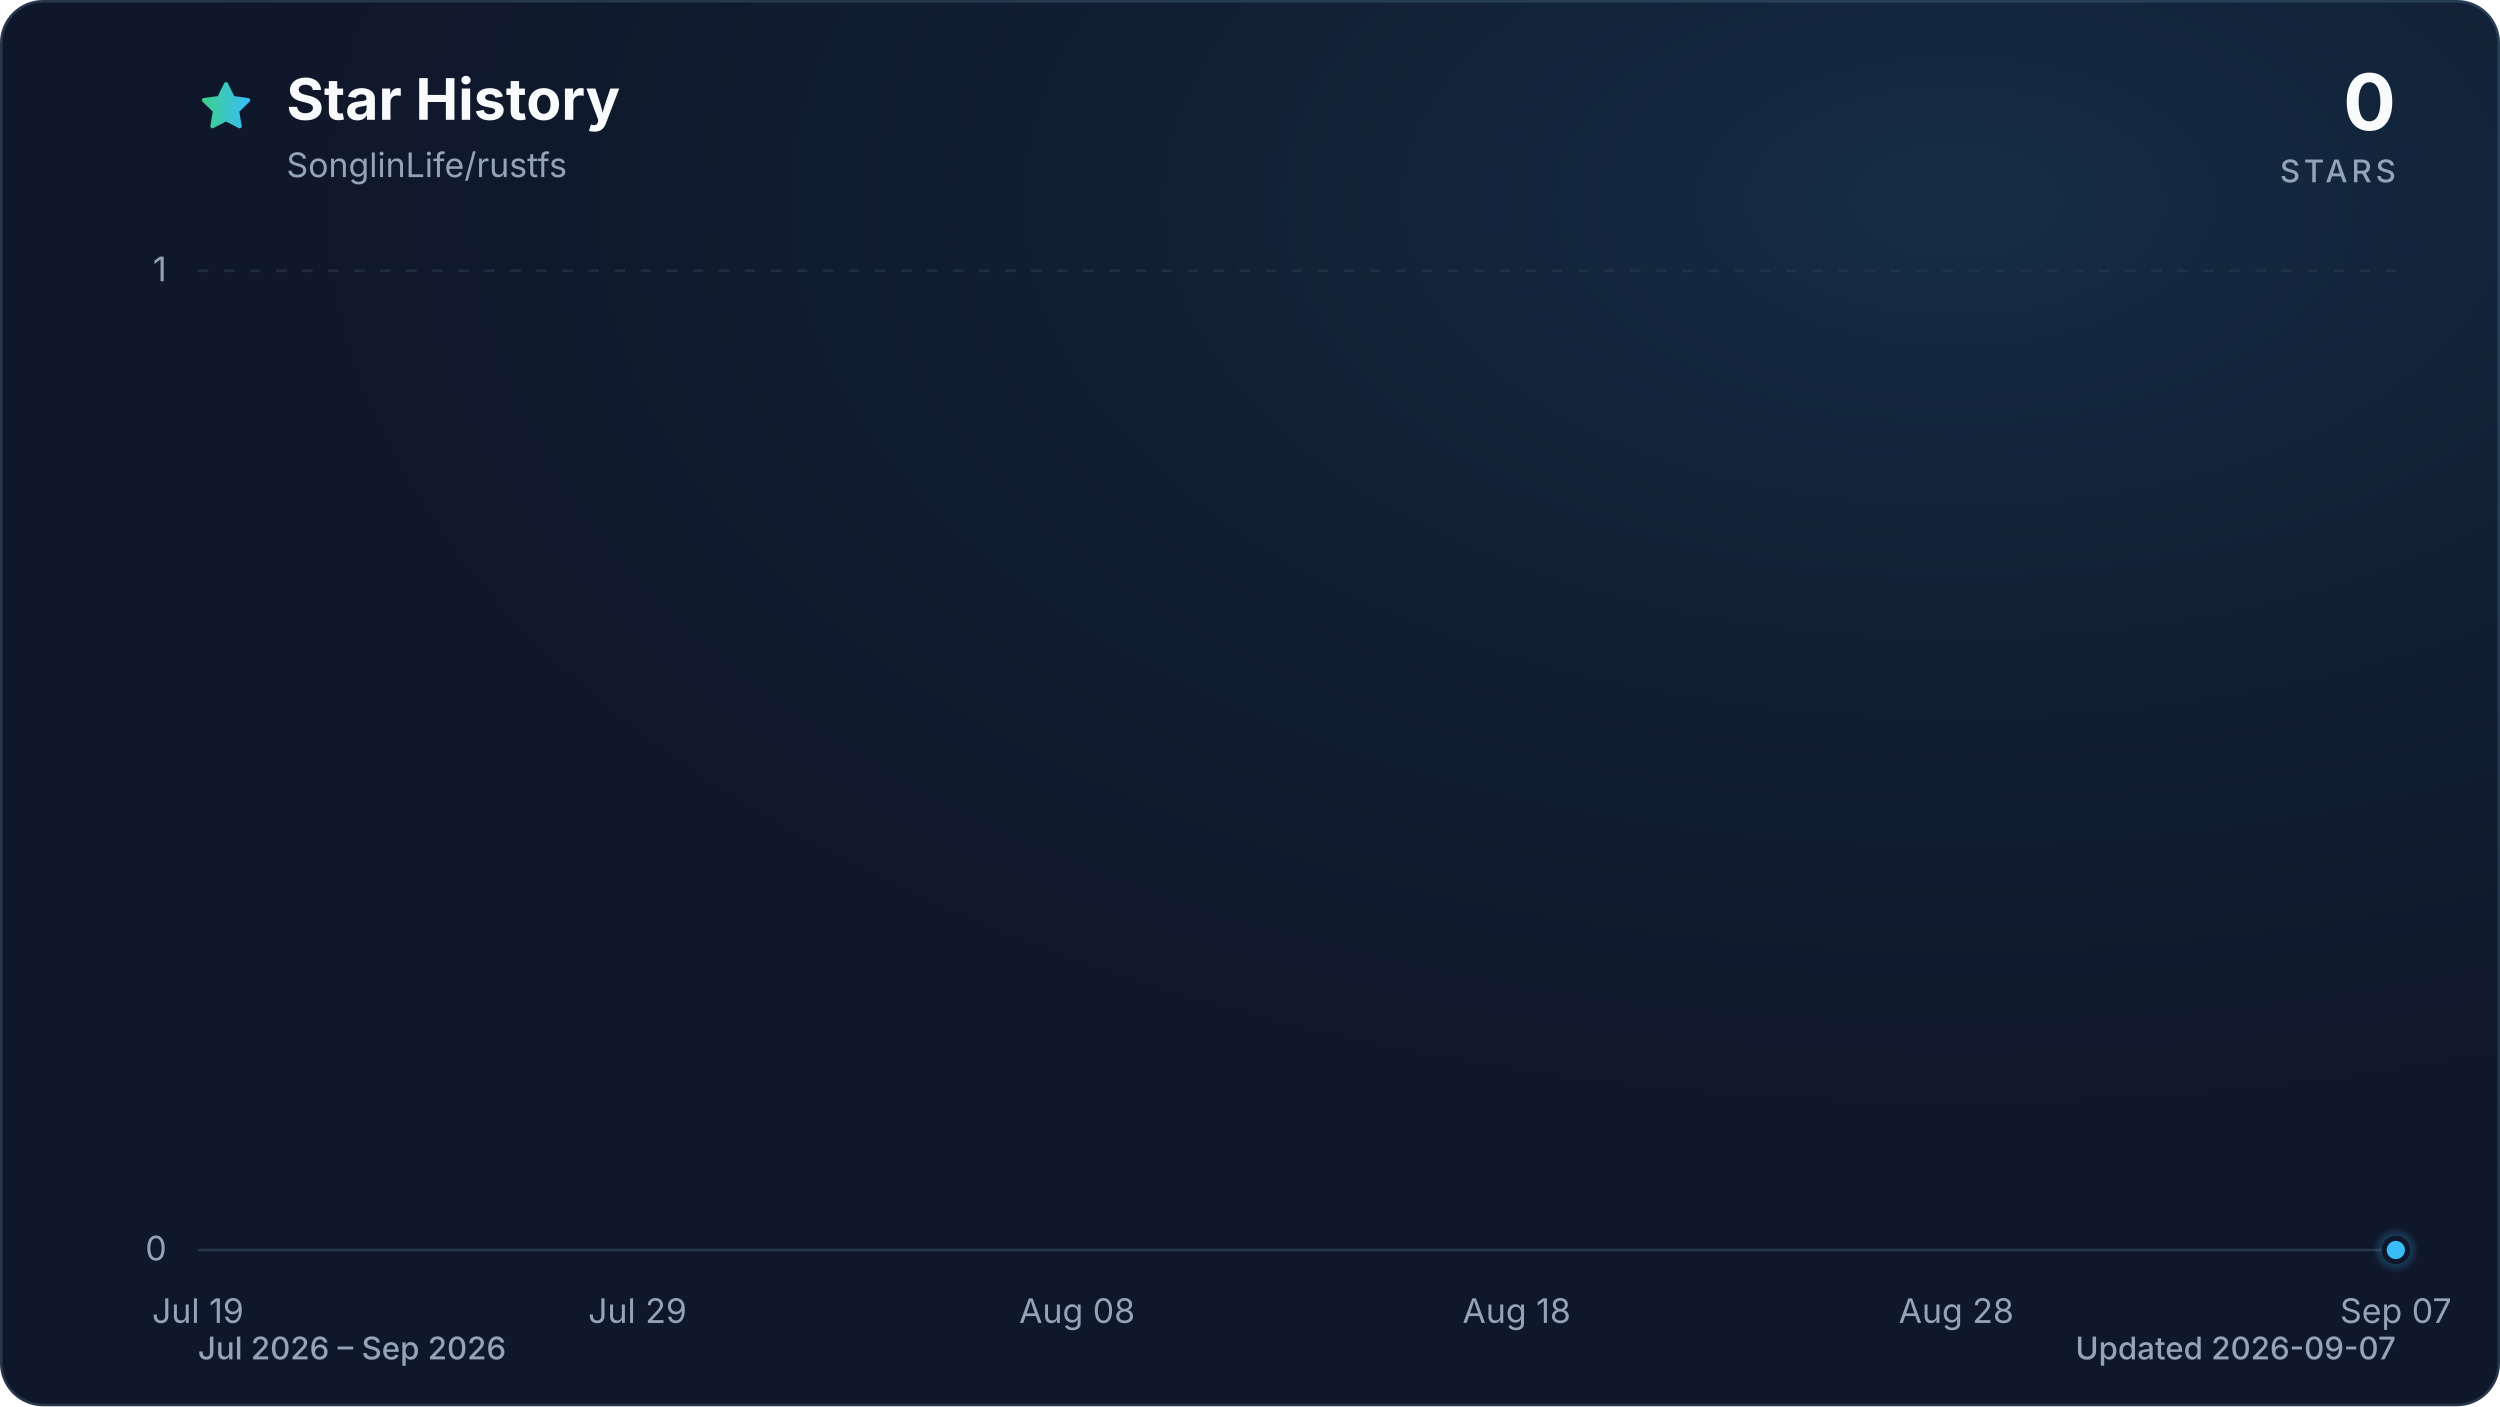
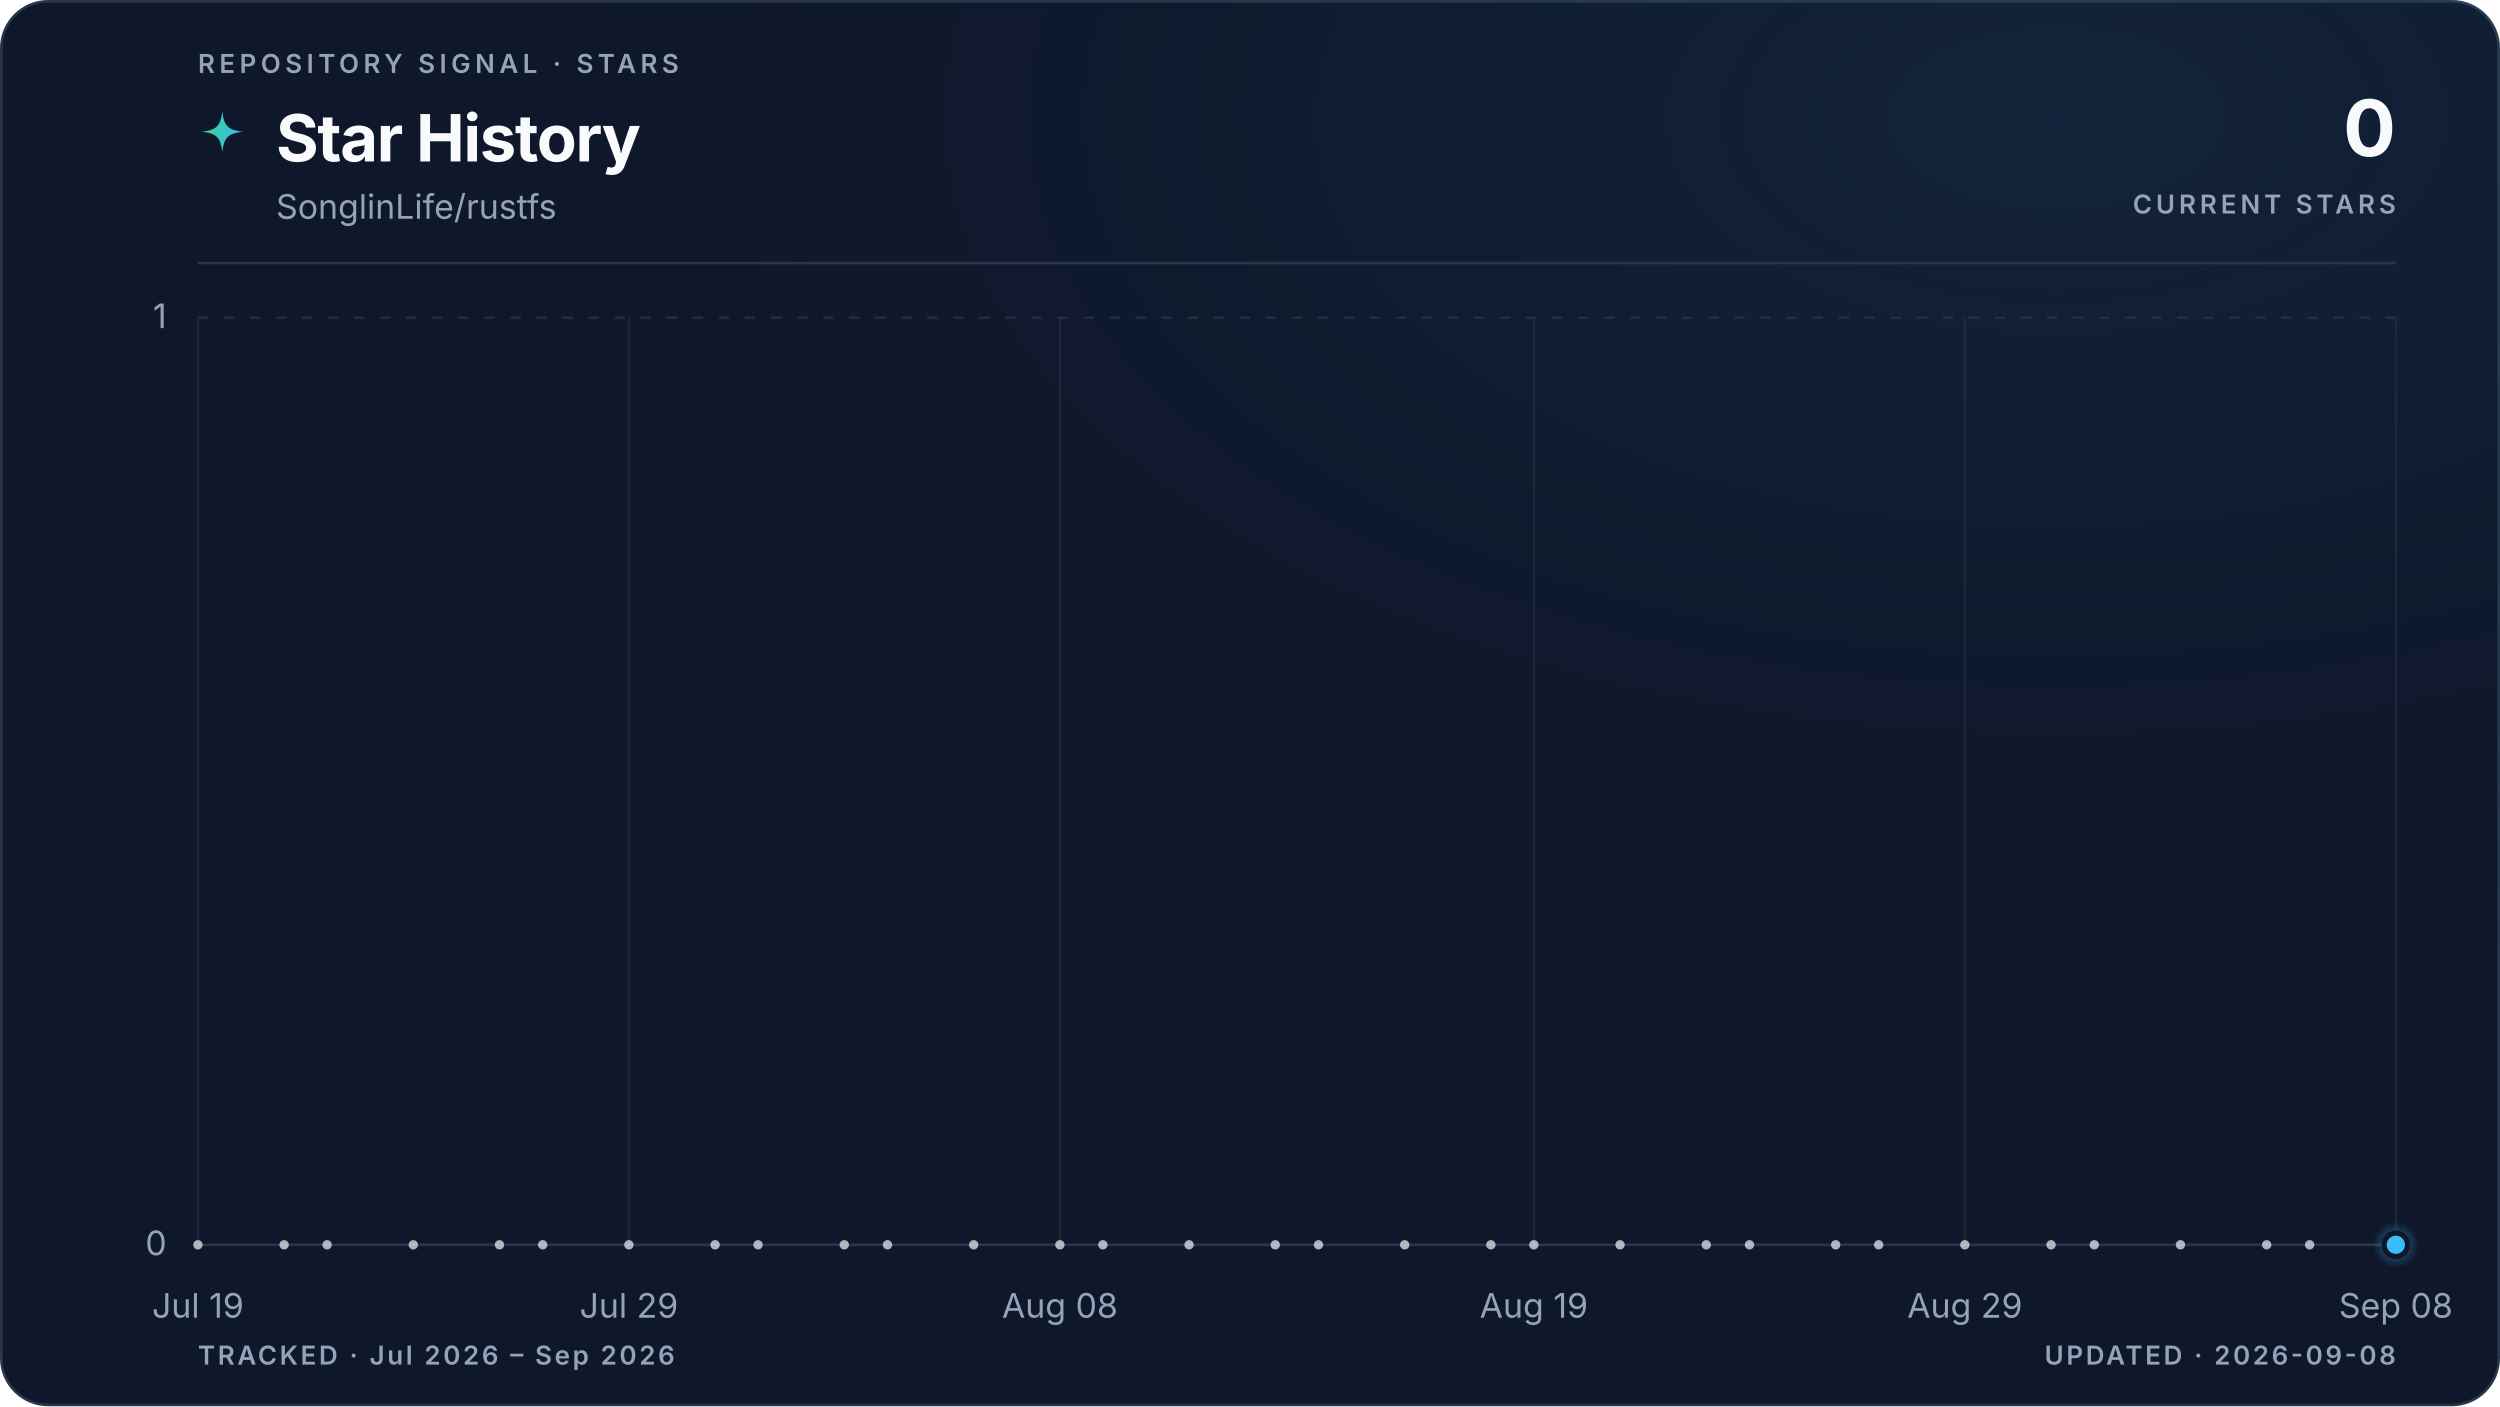
- <svg xmlns="http://www.w3.org/2000/svg" viewBox="0 0 960 540" role="img" aria-labelledby="title description" data-style="gradient" data-variant="glow" data-animated="true">
+ <svg xmlns="http://www.w3.org/2000/svg" viewBox="0 0 960 540" role="img" aria-labelledby="title description" data-style="gradient" data-variant="glow" data-layout="editorial" data-animated="true">
  <defs>
    <linearGradient id="trend" x1="0" y1="0" x2="1" y2="0">
      <stop offset="0%" stop-color="#3ecf8e" />
      <stop offset="100%" stop-color="#38bdf8" />
    </linearGradient>
    <linearGradient id="area" x1="0" y1="0" x2="0" y2="1">
-       <stop offset="0%" stop-color="#3ecf8e" stop-opacity="0.30" />
-       <stop offset="55%" stop-color="#38bdf8" stop-opacity="0.10" />
-       <stop offset="100%" stop-color="#38bdf8" stop-opacity="0.01" />
+       <stop offset="0%" stop-color="#3ecf8e" stop-opacity="0.22" />
+       <stop offset="55%" stop-color="#38bdf8" stop-opacity="0.06" />
+       <stop offset="100%" stop-color="#38bdf8" stop-opacity="0" />
    </linearGradient>
    <radialGradient id="marker-halo" cx="50%" cy="50%" r="50%">
      <stop offset="0%" stop-color="#38bdf8" stop-opacity="0.55" />
      <stop offset="100%" stop-color="#38bdf8" stop-opacity="0" />
    </radialGradient>
-     <radialGradient id="surface-glow" cx="78%" cy="14%" r="80%">
-       <stop offset="0%" stop-color="#38bdf8" stop-opacity="0.14" />
+     <radialGradient id="surface-glow" cx="82%" cy="8%" r="70%">
+       <stop offset="0%" stop-color="#38bdf8" stop-opacity="0.08" />
      <stop offset="100%" stop-color="#0f172a" stop-opacity="0" />
    </radialGradient>
    <filter id="trend-glow" x="-20%" y="-20%" width="140%" height="140%">
-       <feGaussianBlur stdDeviation="7" />
+       <feGaussianBlur stdDeviation="5" />
    </filter>
  </defs>
  <style>
.trend-enter{transform-box:fill-box;transform-origin:center;animation:trend-enter 520ms cubic-bezier(0.16,1,0.3,1)}
.marker-enter{transform-box:fill-box;transform-origin:center;animation:marker-enter 320ms cubic-bezier(0.16,1,0.3,1) 200ms both}
.marker-pulse{transform-box:fill-box;transform-origin:center;animation:marker-pulse 2.6s ease-out infinite}
@keyframes trend-enter{from{opacity:.35;transform:translateY(10px)}to{opacity:1;transform:translateY(0)}}
@keyframes marker-enter{from{opacity:0;transform:scale(.4)}to{opacity:1;transform:scale(1)}}
@keyframes marker-pulse{0%{opacity:.5;transform:scale(.7)}70%,100%{opacity:0;transform:scale(2.1)}}
@media (prefers-reduced-motion:reduce){.trend-enter,.marker-enter,.marker-pulse{animation:none!important}}
@media (prefers-reduced-motion:reduce){.marker-pulse{opacity:0}}
</style>
-   <rect x="0.5" y="0.5" width="959" height="539" fill="#0f172a" stroke="#27364a" stroke-width="1" rx="16" />
-   <rect width="960" height="540" fill="url(#surface-glow)" rx="16" />
-   <path d="M12 2.6l2.9 5.9 6.5.9-4.7 4.6 1.1 6.5-5.8-3-5.8 3 1.1-6.5-4.7-4.6 6.5-.9L12 2.6Z" transform="translate(76 30) scale(.9)" fill="url(#trend)" stroke="url(#trend)" stroke-width="1.8" stroke-linejoin="round" aria-hidden="true" />
-   <text x="110" y="46" fill="#f8fafc" font-family="ui-sans-serif, system-ui, -apple-system, BlinkMacSystemFont, 'Segoe UI', sans-serif" font-size="22" font-weight="700">Star History</text>
-   <text x="110" y="68" fill="#94a3b8" font-family="ui-sans-serif, system-ui, -apple-system, BlinkMacSystemFont, 'Segoe UI', sans-serif" font-size="13">SonglinLife/rustfs</text>
-   <text x="920" y="50" fill="#f8fafc" font-family="ui-sans-serif, system-ui, -apple-system, BlinkMacSystemFont, 'Segoe UI', sans-serif" font-size="30" font-weight="700" text-anchor="end">0</text>
-   <text x="920" y="70" fill="#94a3b8" font-family="ui-sans-serif, system-ui, -apple-system, BlinkMacSystemFont, 'Segoe UI', sans-serif" font-size="12" font-weight="500" letter-spacing="1.5" text-anchor="end">STARS</text>
-   <line x1="76" y1="480.0" x2="920" y2="480.0" stroke="#27364a" stroke-width="1" stroke-dasharray="0" opacity="1" />
-   <text x="64" y="484.0" fill="#94a3b8" font-family="ui-sans-serif, system-ui, -apple-system, BlinkMacSystemFont, 'Segoe UI', sans-serif" font-size="13" text-anchor="end">0</text>
-   <line x1="76" y1="104.0" x2="920" y2="104.0" stroke="#27364a" stroke-width="1" stroke-dasharray="4 6" opacity="0.7" />
-   <text x="64" y="108.0" fill="#94a3b8" font-family="ui-sans-serif, system-ui, -apple-system, BlinkMacSystemFont, 'Segoe UI', sans-serif" font-size="13" text-anchor="end">1</text>
-   <text x="76.0" y="508" fill="#94a3b8" font-family="ui-sans-serif, system-ui, -apple-system, BlinkMacSystemFont, 'Segoe UI', sans-serif" font-size="13" text-anchor="middle">Jul 19</text>
-   <text x="244.8" y="508" fill="#94a3b8" font-family="ui-sans-serif, system-ui, -apple-system, BlinkMacSystemFont, 'Segoe UI', sans-serif" font-size="13" text-anchor="middle">Jul 29</text>
-   <text x="413.6" y="508" fill="#94a3b8" font-family="ui-sans-serif, system-ui, -apple-system, BlinkMacSystemFont, 'Segoe UI', sans-serif" font-size="13" text-anchor="middle">Aug 08</text>
-   <text x="582.4" y="508" fill="#94a3b8" font-family="ui-sans-serif, system-ui, -apple-system, BlinkMacSystemFont, 'Segoe UI', sans-serif" font-size="13" text-anchor="middle">Aug 18</text>
-   <text x="751.2" y="508" fill="#94a3b8" font-family="ui-sans-serif, system-ui, -apple-system, BlinkMacSystemFont, 'Segoe UI', sans-serif" font-size="13" text-anchor="middle">Aug 28</text>
-   <text x="920.0" y="508" fill="#94a3b8" font-family="ui-sans-serif, system-ui, -apple-system, BlinkMacSystemFont, 'Segoe UI', sans-serif" font-size="13" text-anchor="middle">Sep 07</text>
+   <rect x="0.5" y="0.5" width="959" height="539" fill="#0f172a" stroke="#27364a" stroke-width="1" rx="18" />
+   <rect width="960" height="540" fill="url(#surface-glow)" rx="18" />
+   <text x="76" y="28" fill="#94a3b8" font-family="ui-sans-serif, system-ui, -apple-system, BlinkMacSystemFont, 'Segoe UI', sans-serif" font-size="10" font-weight="600" letter-spacing="1.7">REPOSITORY SIGNAL · STARS</text>
+   <path d="M12 1c.8 7.1 2.9 9.2 10 10-7.1.8-9.2 2.9-10 10-.8-7.1-2.9-9.2-10-10 7.1-.8 9.2-2.9 10-10Z" transform="translate(76 42) scale(.78)" fill="url(#trend)" aria-hidden="true" />
+   <text x="106" y="62" fill="#f8fafc" font-family="ui-sans-serif, system-ui, -apple-system, BlinkMacSystemFont, 'Segoe UI', sans-serif" font-size="25" font-weight="700" letter-spacing="-0.5">Star History</text>
+   <text x="106" y="84" fill="#94a3b8" font-family="ui-sans-serif, system-ui, -apple-system, BlinkMacSystemFont, 'Segoe UI', sans-serif" font-size="13">SonglinLife/rustfs</text>
+   <text x="920" y="60" fill="#f8fafc" font-family="ui-sans-serif, system-ui, -apple-system, BlinkMacSystemFont, 'Segoe UI', sans-serif" font-size="30" font-weight="700" letter-spacing="-0.6" text-anchor="end">0</text>
+   <text x="920" y="82" fill="#94a3b8" font-family="ui-sans-serif, system-ui, -apple-system, BlinkMacSystemFont, 'Segoe UI', sans-serif" font-size="10" font-weight="600" letter-spacing="1.5" text-anchor="end">CURRENT STARS</text>
+   <line x1="76" y1="101" x2="920" y2="101" stroke="#27364a" stroke-width="1" />
+   <line x1="76" y1="478.0" x2="920" y2="478.0" stroke="#27364a" stroke-width="1" stroke-dasharray="0" opacity="1" />
+   <text x="64" y="482.0" fill="#94a3b8" font-family="ui-sans-serif, system-ui, -apple-system, BlinkMacSystemFont, 'Segoe UI', sans-serif" font-size="13" text-anchor="end">0</text>
+   <line x1="76" y1="122.0" x2="920" y2="122.0" stroke="#27364a" stroke-width="1" stroke-dasharray="4 6" opacity="0.7" />
+   <text x="64" y="126.0" fill="#94a3b8" font-family="ui-sans-serif, system-ui, -apple-system, BlinkMacSystemFont, 'Segoe UI', sans-serif" font-size="13" text-anchor="end">1</text>
+   <line x1="76.0" y1="122" x2="76.0" y2="478" stroke="#27364a" stroke-width="1" opacity="0.45" />
+   <text x="76.0" y="506" fill="#94a3b8" font-family="ui-sans-serif, system-ui, -apple-system, BlinkMacSystemFont, 'Segoe UI', sans-serif" font-size="13" text-anchor="middle">Jul 19</text>
+   <line x1="241.5" y1="122" x2="241.5" y2="478" stroke="#27364a" stroke-width="1" opacity="0.45" />
+   <text x="241.5" y="506" fill="#94a3b8" font-family="ui-sans-serif, system-ui, -apple-system, BlinkMacSystemFont, 'Segoe UI', sans-serif" font-size="13" text-anchor="middle">Jul 29</text>
+   <line x1="407.0" y1="122" x2="407.0" y2="478" stroke="#27364a" stroke-width="1" opacity="0.45" />
+   <text x="407.0" y="506" fill="#94a3b8" font-family="ui-sans-serif, system-ui, -apple-system, BlinkMacSystemFont, 'Segoe UI', sans-serif" font-size="13" text-anchor="middle">Aug 08</text>
+   <line x1="589.0" y1="122" x2="589.0" y2="478" stroke="#27364a" stroke-width="1" opacity="0.45" />
+   <text x="589.0" y="506" fill="#94a3b8" font-family="ui-sans-serif, system-ui, -apple-system, BlinkMacSystemFont, 'Segoe UI', sans-serif" font-size="13" text-anchor="middle">Aug 19</text>
+   <line x1="754.5" y1="122" x2="754.5" y2="478" stroke="#27364a" stroke-width="1" opacity="0.45" />
+   <text x="754.5" y="506" fill="#94a3b8" font-family="ui-sans-serif, system-ui, -apple-system, BlinkMacSystemFont, 'Segoe UI', sans-serif" font-size="13" text-anchor="middle">Aug 29</text>
+   <line x1="920.0" y1="122" x2="920.0" y2="478" stroke="#27364a" stroke-width="1" opacity="0.45" />
+   <text x="920.0" y="506" fill="#94a3b8" font-family="ui-sans-serif, system-ui, -apple-system, BlinkMacSystemFont, 'Segoe UI', sans-serif" font-size="13" text-anchor="middle">Sep 08</text>
  <g class="trend-enter">
-     <path d="M 76.0 480.0 C 81.6 480.0, 87.3 480.0, 92.9 480.0 C 98.5 480.0, 104.1 480.0, 109.8 480.0 C 115.4 480.0, 121.0 480.0, 126.6 480.0 C 132.3 480.0, 137.9 480.0, 143.5 480.0 C 149.1 480.0, 154.8 480.0, 160.4 480.0 C 166.0 480.0, 171.7 480.0, 177.3 480.0 C 182.9 480.0, 188.5 480.0, 194.2 480.0 C 199.8 480.0, 205.4 480.0, 211.0 480.0 C 216.7 480.0, 222.3 480.0, 227.9 480.0 C 233.5 480.0, 239.2 480.0, 244.8 480.0 C 250.4 480.0, 256.1 480.0, 261.7 480.0 C 267.3 480.0, 272.9 480.0, 278.6 480.0 C 284.2 480.0, 289.8 480.0, 295.4 480.0 C 301.1 480.0, 306.7 480.0, 312.3 480.0 C 317.9 480.0, 323.6 480.0, 329.2 480.0 C 334.8 480.0, 340.5 480.0, 346.1 480.0 C 351.7 480.0, 357.3 480.0, 363.0 480.0 C 368.6 480.0, 374.2 480.0, 379.8 480.0 C 385.5 480.0, 391.1 480.0, 396.7 480.0 C 402.3 480.0, 408.0 480.0, 413.6 480.0 C 419.2 480.0, 424.9 480.0, 430.5 480.0 C 436.1 480.0, 441.7 480.0, 447.4 480.0 C 453.0 480.0, 458.6 480.0, 464.2 480.0 C 469.9 480.0, 475.5 480.0, 481.1 480.0 C 486.7 480.0, 492.4 480.0, 498.0 480.0 C 503.6 480.0, 509.3 480.0, 514.9 480.0 C 520.5 480.0, 526.1 480.0, 531.8 480.0 C 537.4 480.0, 543.0 480.0, 548.6 480.0 C 554.3 480.0, 559.9 480.0, 565.5 480.0 C 571.1 480.0, 576.8 480.0, 582.4 480.0 C 588.0 480.0, 593.7 480.0, 599.3 480.0 C 604.9 480.0, 610.5 480.0, 616.2 480.0 C 621.8 480.0, 627.4 480.0, 633.0 480.0 C 638.7 480.0, 644.3 480.0, 649.9 480.0 C 655.5 480.0, 661.2 480.0, 666.8 480.0 C 672.4 480.0, 678.1 480.0, 683.7 480.0 C 689.3 480.0, 694.9 480.0, 700.6 480.0 C 706.2 480.0, 711.8 480.0, 717.4 480.0 C 723.1 480.0, 728.7 480.0, 734.3 480.0 C 739.9 480.0, 745.6 480.0, 751.2 480.0 C 756.8 480.0, 762.5 480.0, 768.1 480.0 C 773.7 480.0, 779.3 480.0, 785.0 480.0 C 790.6 480.0, 796.2 480.0, 801.8 480.0 C 807.5 480.0, 813.1 480.0, 818.7 480.0 C 824.3 480.0, 830.0 480.0, 835.6 480.0 C 841.2 480.0, 846.9 480.0, 852.5 480.0 C 858.1 480.0, 863.7 480.0, 869.4 480.0 C 875.0 480.0, 880.6 480.0, 886.2 480.0 C 891.9 480.0, 897.5 480.0, 903.1 480.0 C 908.7 480.0, 914.4 480.0, 920.0 480.0 L 920.0 480.0 L 76.0 480.0 Z" fill="url(#area)" />
-     <path d="M 76.0 480.0 C 81.6 480.0, 87.3 480.0, 92.9 480.0 C 98.5 480.0, 104.1 480.0, 109.8 480.0 C 115.4 480.0, 121.0 480.0, 126.6 480.0 C 132.3 480.0, 137.9 480.0, 143.5 480.0 C 149.1 480.0, 154.8 480.0, 160.4 480.0 C 166.0 480.0, 171.7 480.0, 177.3 480.0 C 182.9 480.0, 188.5 480.0, 194.2 480.0 C 199.8 480.0, 205.4 480.0, 211.0 480.0 C 216.7 480.0, 222.3 480.0, 227.9 480.0 C 233.5 480.0, 239.2 480.0, 244.8 480.0 C 250.4 480.0, 256.1 480.0, 261.7 480.0 C 267.3 480.0, 272.9 480.0, 278.6 480.0 C 284.2 480.0, 289.8 480.0, 295.4 480.0 C 301.1 480.0, 306.7 480.0, 312.3 480.0 C 317.9 480.0, 323.6 480.0, 329.2 480.0 C 334.8 480.0, 340.5 480.0, 346.1 480.0 C 351.7 480.0, 357.3 480.0, 363.0 480.0 C 368.6 480.0, 374.2 480.0, 379.8 480.0 C 385.5 480.0, 391.1 480.0, 396.7 480.0 C 402.3 480.0, 408.0 480.0, 413.6 480.0 C 419.2 480.0, 424.9 480.0, 430.5 480.0 C 436.1 480.0, 441.7 480.0, 447.4 480.0 C 453.0 480.0, 458.6 480.0, 464.2 480.0 C 469.9 480.0, 475.5 480.0, 481.1 480.0 C 486.7 480.0, 492.4 480.0, 498.0 480.0 C 503.6 480.0, 509.3 480.0, 514.9 480.0 C 520.5 480.0, 526.1 480.0, 531.8 480.0 C 537.4 480.0, 543.0 480.0, 548.6 480.0 C 554.3 480.0, 559.9 480.0, 565.5 480.0 C 571.1 480.0, 576.8 480.0, 582.4 480.0 C 588.0 480.0, 593.7 480.0, 599.3 480.0 C 604.9 480.0, 610.5 480.0, 616.2 480.0 C 621.8 480.0, 627.4 480.0, 633.0 480.0 C 638.7 480.0, 644.3 480.0, 649.9 480.0 C 655.5 480.0, 661.2 480.0, 666.8 480.0 C 672.4 480.0, 678.1 480.0, 683.7 480.0 C 689.3 480.0, 694.9 480.0, 700.6 480.0 C 706.2 480.0, 711.8 480.0, 717.4 480.0 C 723.1 480.0, 728.7 480.0, 734.3 480.0 C 739.9 480.0, 745.6 480.0, 751.2 480.0 C 756.8 480.0, 762.5 480.0, 768.1 480.0 C 773.7 480.0, 779.3 480.0, 785.0 480.0 C 790.6 480.0, 796.2 480.0, 801.8 480.0 C 807.5 480.0, 813.1 480.0, 818.7 480.0 C 824.3 480.0, 830.0 480.0, 835.6 480.0 C 841.2 480.0, 846.9 480.0, 852.5 480.0 C 858.1 480.0, 863.7 480.0, 869.4 480.0 C 875.0 480.0, 880.6 480.0, 886.2 480.0 C 891.9 480.0, 897.5 480.0, 903.1 480.0 C 908.7 480.0, 914.4 480.0, 920.0 480.0" fill="none" stroke="url(#trend)" stroke-width="12" stroke-linecap="round" stroke-linejoin="round" opacity="0.16" filter="url(#trend-glow)" />
-     <path d="M 76.0 480.0 C 81.6 480.0, 87.3 480.0, 92.9 480.0 C 98.5 480.0, 104.1 480.0, 109.8 480.0 C 115.4 480.0, 121.0 480.0, 126.6 480.0 C 132.3 480.0, 137.9 480.0, 143.5 480.0 C 149.1 480.0, 154.8 480.0, 160.4 480.0 C 166.0 480.0, 171.7 480.0, 177.3 480.0 C 182.9 480.0, 188.5 480.0, 194.2 480.0 C 199.8 480.0, 205.4 480.0, 211.0 480.0 C 216.7 480.0, 222.3 480.0, 227.9 480.0 C 233.5 480.0, 239.2 480.0, 244.8 480.0 C 250.4 480.0, 256.1 480.0, 261.7 480.0 C 267.3 480.0, 272.9 480.0, 278.6 480.0 C 284.2 480.0, 289.8 480.0, 295.4 480.0 C 301.1 480.0, 306.7 480.0, 312.3 480.0 C 317.9 480.0, 323.6 480.0, 329.2 480.0 C 334.8 480.0, 340.5 480.0, 346.1 480.0 C 351.7 480.0, 357.3 480.0, 363.0 480.0 C 368.6 480.0, 374.2 480.0, 379.8 480.0 C 385.5 480.0, 391.1 480.0, 396.7 480.0 C 402.3 480.0, 408.0 480.0, 413.6 480.0 C 419.2 480.0, 424.9 480.0, 430.5 480.0 C 436.1 480.0, 441.7 480.0, 447.4 480.0 C 453.0 480.0, 458.6 480.0, 464.2 480.0 C 469.9 480.0, 475.5 480.0, 481.1 480.0 C 486.7 480.0, 492.4 480.0, 498.0 480.0 C 503.6 480.0, 509.3 480.0, 514.9 480.0 C 520.5 480.0, 526.1 480.0, 531.8 480.0 C 537.4 480.0, 543.0 480.0, 548.6 480.0 C 554.3 480.0, 559.9 480.0, 565.5 480.0 C 571.1 480.0, 576.8 480.0, 582.4 480.0 C 588.0 480.0, 593.7 480.0, 599.3 480.0 C 604.9 480.0, 610.5 480.0, 616.2 480.0 C 621.8 480.0, 627.4 480.0, 633.0 480.0 C 638.7 480.0, 644.3 480.0, 649.9 480.0 C 655.5 480.0, 661.2 480.0, 666.8 480.0 C 672.4 480.0, 678.1 480.0, 683.7 480.0 C 689.3 480.0, 694.9 480.0, 700.6 480.0 C 706.2 480.0, 711.8 480.0, 717.4 480.0 C 723.1 480.0, 728.7 480.0, 734.3 480.0 C 739.9 480.0, 745.6 480.0, 751.2 480.0 C 756.8 480.0, 762.5 480.0, 768.1 480.0 C 773.7 480.0, 779.3 480.0, 785.0 480.0 C 790.6 480.0, 796.2 480.0, 801.8 480.0 C 807.5 480.0, 813.1 480.0, 818.7 480.0 C 824.3 480.0, 830.0 480.0, 835.6 480.0 C 841.2 480.0, 846.9 480.0, 852.5 480.0 C 858.1 480.0, 863.7 480.0, 869.4 480.0 C 875.0 480.0, 880.6 480.0, 886.2 480.0 C 891.9 480.0, 897.5 480.0, 903.1 480.0 C 908.7 480.0, 914.4 480.0, 920.0 480.0" fill="none" stroke="url(#trend)" stroke-width="3" stroke-linecap="round" stroke-linejoin="round" />
+     <path d="M 76.0 478.0 C 81.5 478.0, 87.0 478.0, 92.5 478.0 C 98.1 478.0, 103.6 478.0, 109.1 478.0 C 114.6 478.0, 120.1 478.0, 125.6 478.0 C 131.2 478.0, 136.7 478.0, 142.2 478.0 C 147.7 478.0, 153.2 478.0, 158.7 478.0 C 164.3 478.0, 169.8 478.0, 175.3 478.0 C 180.8 478.0, 186.3 478.0, 191.8 478.0 C 197.4 478.0, 202.9 478.0, 208.4 478.0 C 213.9 478.0, 219.4 478.0, 224.9 478.0 C 230.5 478.0, 236.0 478.0, 241.5 478.0 C 247.0 478.0, 252.5 478.0, 258.0 478.0 C 263.6 478.0, 269.1 478.0, 274.6 478.0 C 280.1 478.0, 285.6 478.0, 291.1 478.0 C 296.7 478.0, 302.2 478.0, 307.7 478.0 C 313.2 478.0, 318.7 478.0, 324.2 478.0 C 329.8 478.0, 335.3 478.0, 340.8 478.0 C 346.3 478.0, 351.8 478.0, 357.3 478.0 C 362.8 478.0, 368.4 478.0, 373.9 478.0 C 379.4 478.0, 384.9 478.0, 390.4 478.0 C 395.9 478.0, 401.5 478.0, 407.0 478.0 C 412.5 478.0, 418.0 478.0, 423.5 478.0 C 429.0 478.0, 434.6 478.0, 440.1 478.0 C 445.6 478.0, 451.1 478.0, 456.6 478.0 C 462.1 478.0, 467.7 478.0, 473.2 478.0 C 478.7 478.0, 484.2 478.0, 489.7 478.0 C 495.2 478.0, 500.8 478.0, 506.3 478.0 C 511.8 478.0, 517.3 478.0, 522.8 478.0 C 528.3 478.0, 533.9 478.0, 539.4 478.0 C 544.9 478.0, 550.4 478.0, 555.9 478.0 C 561.4 478.0, 567.0 478.0, 572.5 478.0 C 578.0 478.0, 583.5 478.0, 589.0 478.0 C 594.5 478.0, 600.1 478.0, 605.6 478.0 C 611.1 478.0, 616.6 478.0, 622.1 478.0 C 627.6 478.0, 633.2 478.0, 638.7 478.0 C 644.2 478.0, 649.7 478.0, 655.2 478.0 C 660.7 478.0, 666.2 478.0, 671.8 478.0 C 677.3 478.0, 682.8 478.0, 688.3 478.0 C 693.8 478.0, 699.3 478.0, 704.9 478.0 C 710.4 478.0, 715.9 478.0, 721.4 478.0 C 726.9 478.0, 732.4 478.0, 738.0 478.0 C 743.5 478.0, 749.0 478.0, 754.5 478.0 C 760.0 478.0, 765.5 478.0, 771.1 478.0 C 776.6 478.0, 782.1 478.0, 787.6 478.0 C 793.1 478.0, 798.6 478.0, 804.2 478.0 C 809.7 478.0, 815.2 478.0, 820.7 478.0 C 826.2 478.0, 831.7 478.0, 837.3 478.0 C 842.8 478.0, 848.3 478.0, 853.8 478.0 C 859.3 478.0, 864.8 478.0, 870.4 478.0 C 875.9 478.0, 881.4 478.0, 886.9 478.0 C 892.4 478.0, 897.9 478.0, 903.5 478.0 C 909.0 478.0, 914.5 478.0, 920.0 478.0 L 920.0 478.0 L 76.0 478.0 Z" fill="url(#area)" />
+     <path d="M 76.0 478.0 C 81.5 478.0, 87.0 478.0, 92.5 478.0 C 98.1 478.0, 103.6 478.0, 109.1 478.0 C 114.6 478.0, 120.1 478.0, 125.6 478.0 C 131.2 478.0, 136.7 478.0, 142.2 478.0 C 147.7 478.0, 153.2 478.0, 158.7 478.0 C 164.3 478.0, 169.8 478.0, 175.3 478.0 C 180.8 478.0, 186.3 478.0, 191.8 478.0 C 197.4 478.0, 202.9 478.0, 208.4 478.0 C 213.9 478.0, 219.4 478.0, 224.9 478.0 C 230.5 478.0, 236.0 478.0, 241.5 478.0 C 247.0 478.0, 252.5 478.0, 258.0 478.0 C 263.6 478.0, 269.1 478.0, 274.6 478.0 C 280.1 478.0, 285.6 478.0, 291.1 478.0 C 296.7 478.0, 302.2 478.0, 307.7 478.0 C 313.2 478.0, 318.7 478.0, 324.2 478.0 C 329.8 478.0, 335.3 478.0, 340.8 478.0 C 346.3 478.0, 351.8 478.0, 357.3 478.0 C 362.8 478.0, 368.4 478.0, 373.9 478.0 C 379.4 478.0, 384.9 478.0, 390.4 478.0 C 395.9 478.0, 401.5 478.0, 407.0 478.0 C 412.5 478.0, 418.0 478.0, 423.5 478.0 C 429.0 478.0, 434.6 478.0, 440.1 478.0 C 445.6 478.0, 451.1 478.0, 456.6 478.0 C 462.1 478.0, 467.7 478.0, 473.2 478.0 C 478.7 478.0, 484.2 478.0, 489.7 478.0 C 495.2 478.0, 500.8 478.0, 506.3 478.0 C 511.8 478.0, 517.3 478.0, 522.8 478.0 C 528.3 478.0, 533.9 478.0, 539.4 478.0 C 544.9 478.0, 550.4 478.0, 555.9 478.0 C 561.4 478.0, 567.0 478.0, 572.5 478.0 C 578.0 478.0, 583.5 478.0, 589.0 478.0 C 594.5 478.0, 600.1 478.0, 605.6 478.0 C 611.1 478.0, 616.6 478.0, 622.1 478.0 C 627.6 478.0, 633.2 478.0, 638.7 478.0 C 644.2 478.0, 649.7 478.0, 655.2 478.0 C 660.7 478.0, 666.2 478.0, 671.8 478.0 C 677.3 478.0, 682.8 478.0, 688.3 478.0 C 693.8 478.0, 699.3 478.0, 704.9 478.0 C 710.4 478.0, 715.9 478.0, 721.4 478.0 C 726.9 478.0, 732.4 478.0, 738.0 478.0 C 743.5 478.0, 749.0 478.0, 754.5 478.0 C 760.0 478.0, 765.5 478.0, 771.1 478.0 C 776.6 478.0, 782.1 478.0, 787.6 478.0 C 793.1 478.0, 798.6 478.0, 804.2 478.0 C 809.7 478.0, 815.2 478.0, 820.7 478.0 C 826.2 478.0, 831.7 478.0, 837.3 478.0 C 842.8 478.0, 848.3 478.0, 853.8 478.0 C 859.3 478.0, 864.8 478.0, 870.4 478.0 C 875.9 478.0, 881.4 478.0, 886.9 478.0 C 892.4 478.0, 897.9 478.0, 903.5 478.0 C 909.0 478.0, 914.5 478.0, 920.0 478.0" fill="none" stroke="url(#trend)" stroke-width="10" stroke-linecap="round" stroke-linejoin="round" opacity="0.10" filter="url(#trend-glow)" />
+     <path d="M 76.0 478.0 C 81.5 478.0, 87.0 478.0, 92.5 478.0 C 98.1 478.0, 103.6 478.0, 109.1 478.0 C 114.6 478.0, 120.1 478.0, 125.6 478.0 C 131.2 478.0, 136.7 478.0, 142.2 478.0 C 147.7 478.0, 153.2 478.0, 158.7 478.0 C 164.3 478.0, 169.8 478.0, 175.3 478.0 C 180.8 478.0, 186.3 478.0, 191.8 478.0 C 197.4 478.0, 202.9 478.0, 208.4 478.0 C 213.9 478.0, 219.4 478.0, 224.9 478.0 C 230.5 478.0, 236.0 478.0, 241.5 478.0 C 247.0 478.0, 252.5 478.0, 258.0 478.0 C 263.6 478.0, 269.1 478.0, 274.6 478.0 C 280.1 478.0, 285.6 478.0, 291.1 478.0 C 296.7 478.0, 302.2 478.0, 307.7 478.0 C 313.2 478.0, 318.7 478.0, 324.2 478.0 C 329.8 478.0, 335.3 478.0, 340.8 478.0 C 346.3 478.0, 351.8 478.0, 357.3 478.0 C 362.8 478.0, 368.4 478.0, 373.9 478.0 C 379.4 478.0, 384.9 478.0, 390.4 478.0 C 395.9 478.0, 401.5 478.0, 407.0 478.0 C 412.5 478.0, 418.0 478.0, 423.5 478.0 C 429.0 478.0, 434.6 478.0, 440.1 478.0 C 445.6 478.0, 451.1 478.0, 456.6 478.0 C 462.1 478.0, 467.7 478.0, 473.2 478.0 C 478.7 478.0, 484.2 478.0, 489.7 478.0 C 495.2 478.0, 500.8 478.0, 506.3 478.0 C 511.8 478.0, 517.3 478.0, 522.8 478.0 C 528.3 478.0, 533.9 478.0, 539.4 478.0 C 544.9 478.0, 550.4 478.0, 555.9 478.0 C 561.4 478.0, 567.0 478.0, 572.5 478.0 C 578.0 478.0, 583.5 478.0, 589.0 478.0 C 594.5 478.0, 600.1 478.0, 605.6 478.0 C 611.1 478.0, 616.6 478.0, 622.1 478.0 C 627.6 478.0, 633.2 478.0, 638.7 478.0 C 644.2 478.0, 649.7 478.0, 655.2 478.0 C 660.7 478.0, 666.2 478.0, 671.8 478.0 C 677.3 478.0, 682.8 478.0, 688.3 478.0 C 693.8 478.0, 699.3 478.0, 704.9 478.0 C 710.4 478.0, 715.9 478.0, 721.4 478.0 C 726.9 478.0, 732.4 478.0, 738.0 478.0 C 743.5 478.0, 749.0 478.0, 754.5 478.0 C 760.0 478.0, 765.5 478.0, 771.1 478.0 C 776.6 478.0, 782.1 478.0, 787.6 478.0 C 793.1 478.0, 798.6 478.0, 804.2 478.0 C 809.7 478.0, 815.2 478.0, 820.7 478.0 C 826.2 478.0, 831.7 478.0, 837.3 478.0 C 842.8 478.0, 848.3 478.0, 853.8 478.0 C 859.3 478.0, 864.8 478.0, 870.4 478.0 C 875.9 478.0, 881.4 478.0, 886.9 478.0 C 892.4 478.0, 897.9 478.0, 903.5 478.0 C 909.0 478.0, 914.5 478.0, 920.0 478.0" fill="none" stroke="url(#trend)" stroke-width="3" stroke-linecap="round" stroke-linejoin="round" />
+     <g data-point-count="31" fill="#f8fafc" opacity="0.68">
+       <circle cx="76.0" cy="478.0" r="1.8" />
+       <circle cx="109.1" cy="478.0" r="1.8" />
+       <circle cx="125.6" cy="478.0" r="1.8" />
+       <circle cx="158.7" cy="478.0" r="1.8" />
+       <circle cx="191.8" cy="478.0" r="1.8" />
+       <circle cx="208.4" cy="478.0" r="1.8" />
+       <circle cx="241.5" cy="478.0" r="1.8" />
+       <circle cx="274.6" cy="478.0" r="1.8" />
+       <circle cx="291.1" cy="478.0" r="1.8" />
+       <circle cx="324.2" cy="478.0" r="1.8" />
+       <circle cx="340.8" cy="478.0" r="1.8" />
+       <circle cx="373.9" cy="478.0" r="1.8" />
+       <circle cx="407.0" cy="478.0" r="1.8" />
+       <circle cx="423.5" cy="478.0" r="1.8" />
+       <circle cx="456.6" cy="478.0" r="1.8" />
+       <circle cx="489.7" cy="478.0" r="1.8" />
+       <circle cx="506.3" cy="478.0" r="1.8" />
+       <circle cx="539.4" cy="478.0" r="1.8" />
+       <circle cx="572.5" cy="478.0" r="1.8" />
+       <circle cx="589.0" cy="478.0" r="1.8" />
+       <circle cx="622.1" cy="478.0" r="1.8" />
+       <circle cx="655.2" cy="478.0" r="1.8" />
+       <circle cx="671.8" cy="478.0" r="1.8" />
+       <circle cx="704.9" cy="478.0" r="1.8" />
+       <circle cx="721.4" cy="478.0" r="1.8" />
+       <circle cx="754.5" cy="478.0" r="1.8" />
+       <circle cx="787.6" cy="478.0" r="1.8" />
+       <circle cx="804.2" cy="478.0" r="1.8" />
+       <circle cx="837.3" cy="478.0" r="1.8" />
+       <circle cx="870.4" cy="478.0" r="1.8" />
+       <circle cx="886.9" cy="478.0" r="1.8" />
+     </g>
  </g>
  <g class="marker-enter">
-     <circle class="marker-pulse" cx="920.0" cy="480.0" r="9" fill="url(#marker-halo)" />
-     <circle cx="920.0" cy="480.0" r="4.5" fill="#38bdf8" stroke="#0f172a" stroke-width="2" />
+     <circle class="marker-pulse" cx="920.0" cy="478.0" r="9" fill="url(#marker-halo)" />
+     <circle cx="920.0" cy="478.0" r="4.5" fill="#38bdf8" stroke="#0f172a" stroke-width="2" />
  </g>
-   <text x="76" y="522" fill="#94a3b8" font-family="ui-sans-serif, system-ui, -apple-system, BlinkMacSystemFont, 'Segoe UI', sans-serif" font-size="12" font-weight="500">Jul 2026 – Sep 2026</text>
-   <text x="920" y="522" fill="#94a3b8" font-family="ui-sans-serif, system-ui, -apple-system, BlinkMacSystemFont, 'Segoe UI', sans-serif" font-size="12" font-weight="500" text-anchor="end">Updated 2026-09-07</text>
+   <text x="76" y="524" fill="#94a3b8" font-family="ui-sans-serif, system-ui, -apple-system, BlinkMacSystemFont, 'Segoe UI', sans-serif" font-size="10" font-weight="600" letter-spacing="1">TRACKED · Jul 2026 – Sep 2026</text>
+   <text x="920" y="524" fill="#94a3b8" font-family="ui-sans-serif, system-ui, -apple-system, BlinkMacSystemFont, 'Segoe UI', sans-serif" font-size="10" font-weight="600" letter-spacing="1" text-anchor="end">UPDATED · 2026-09-08</text>
</svg>
